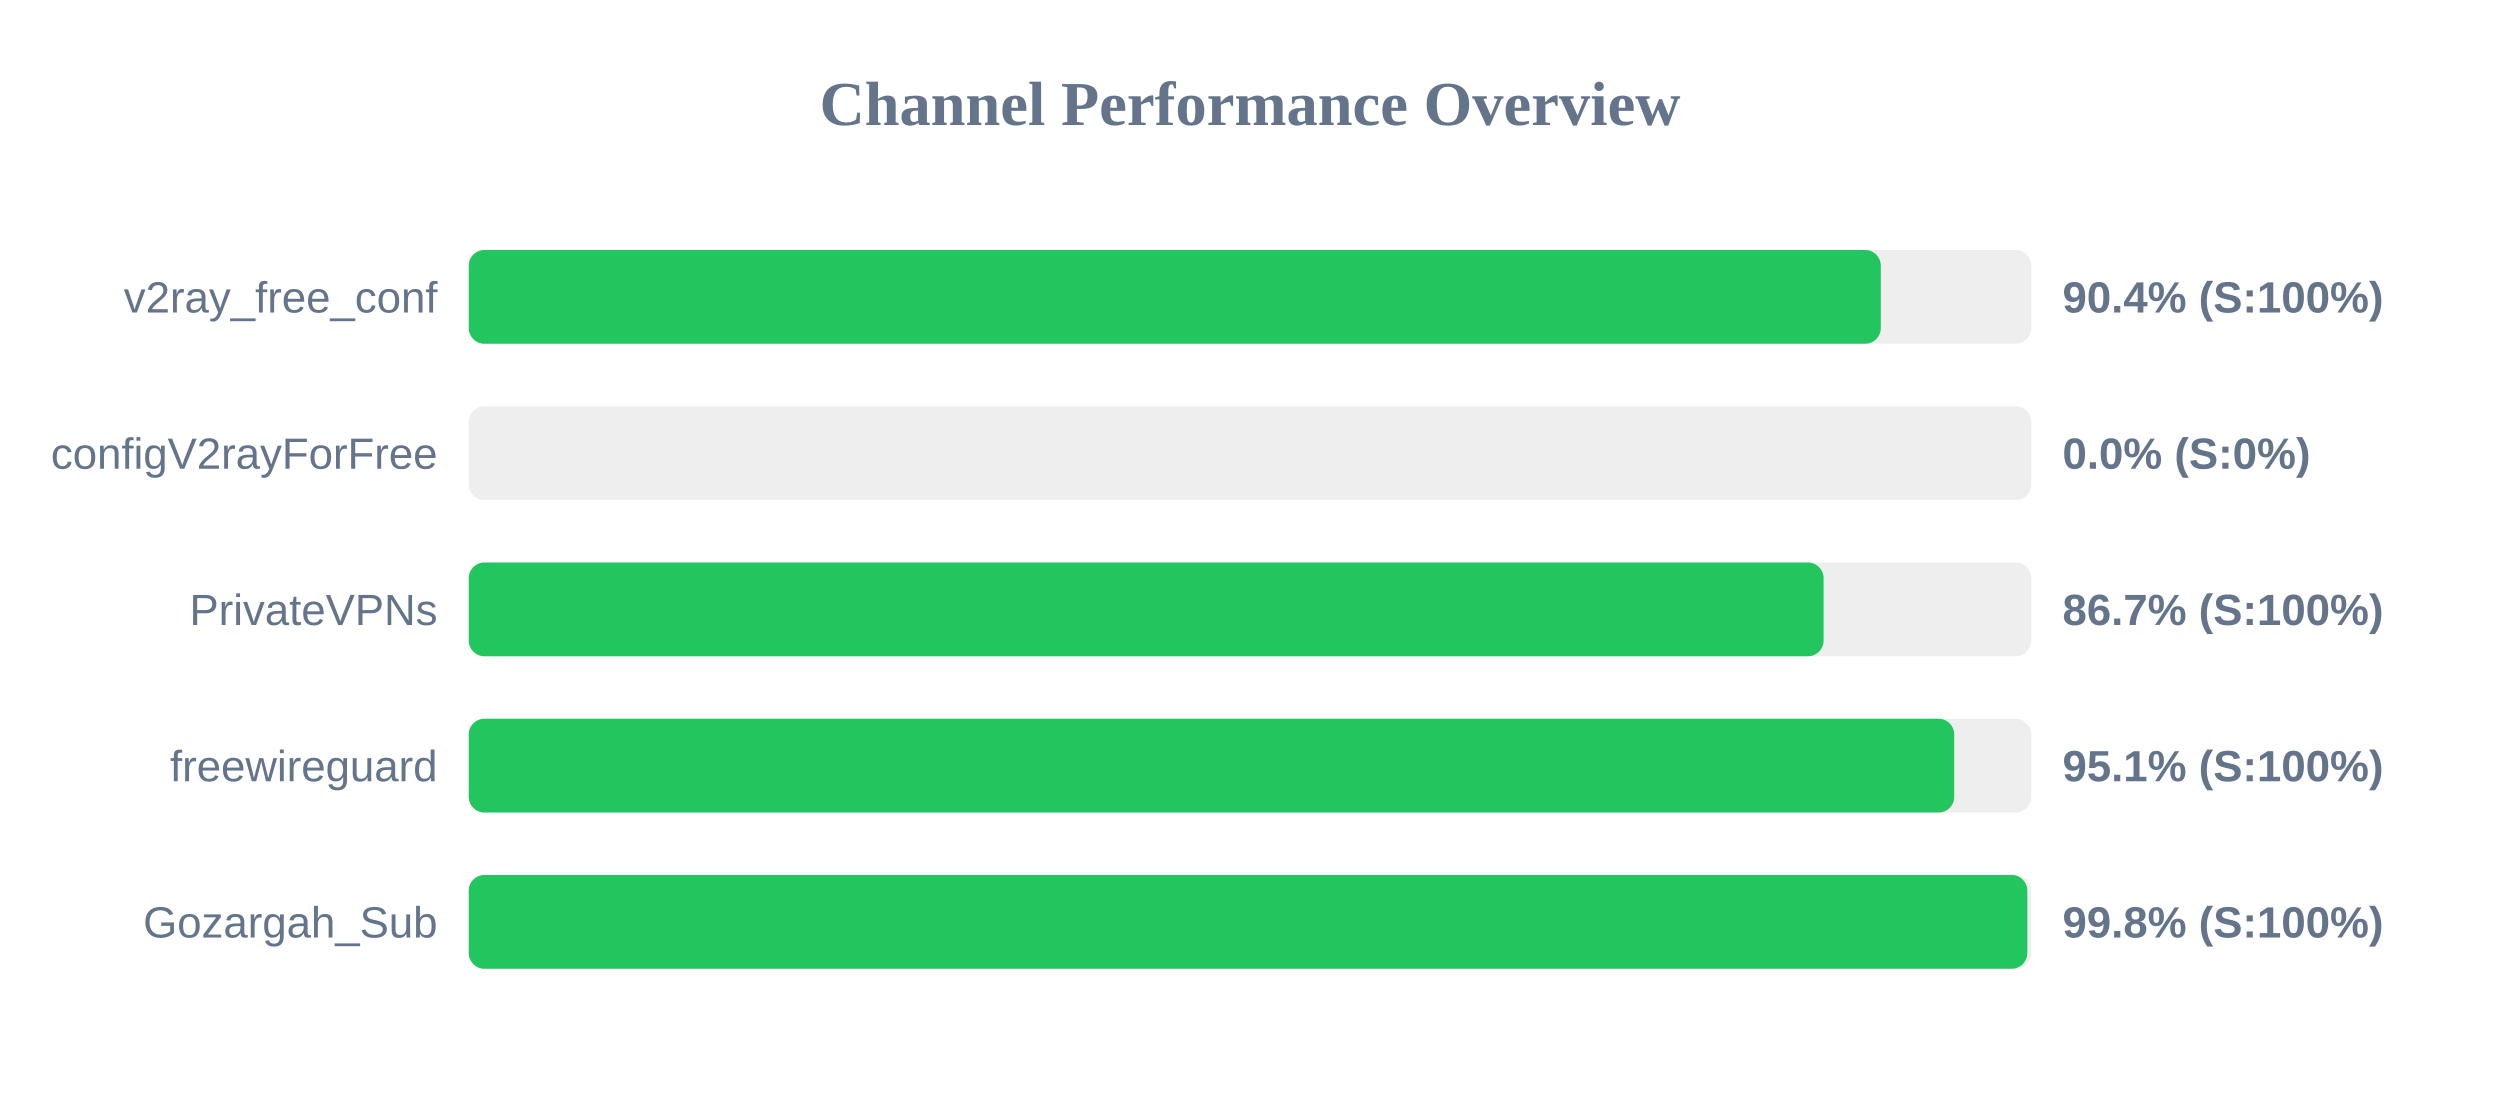
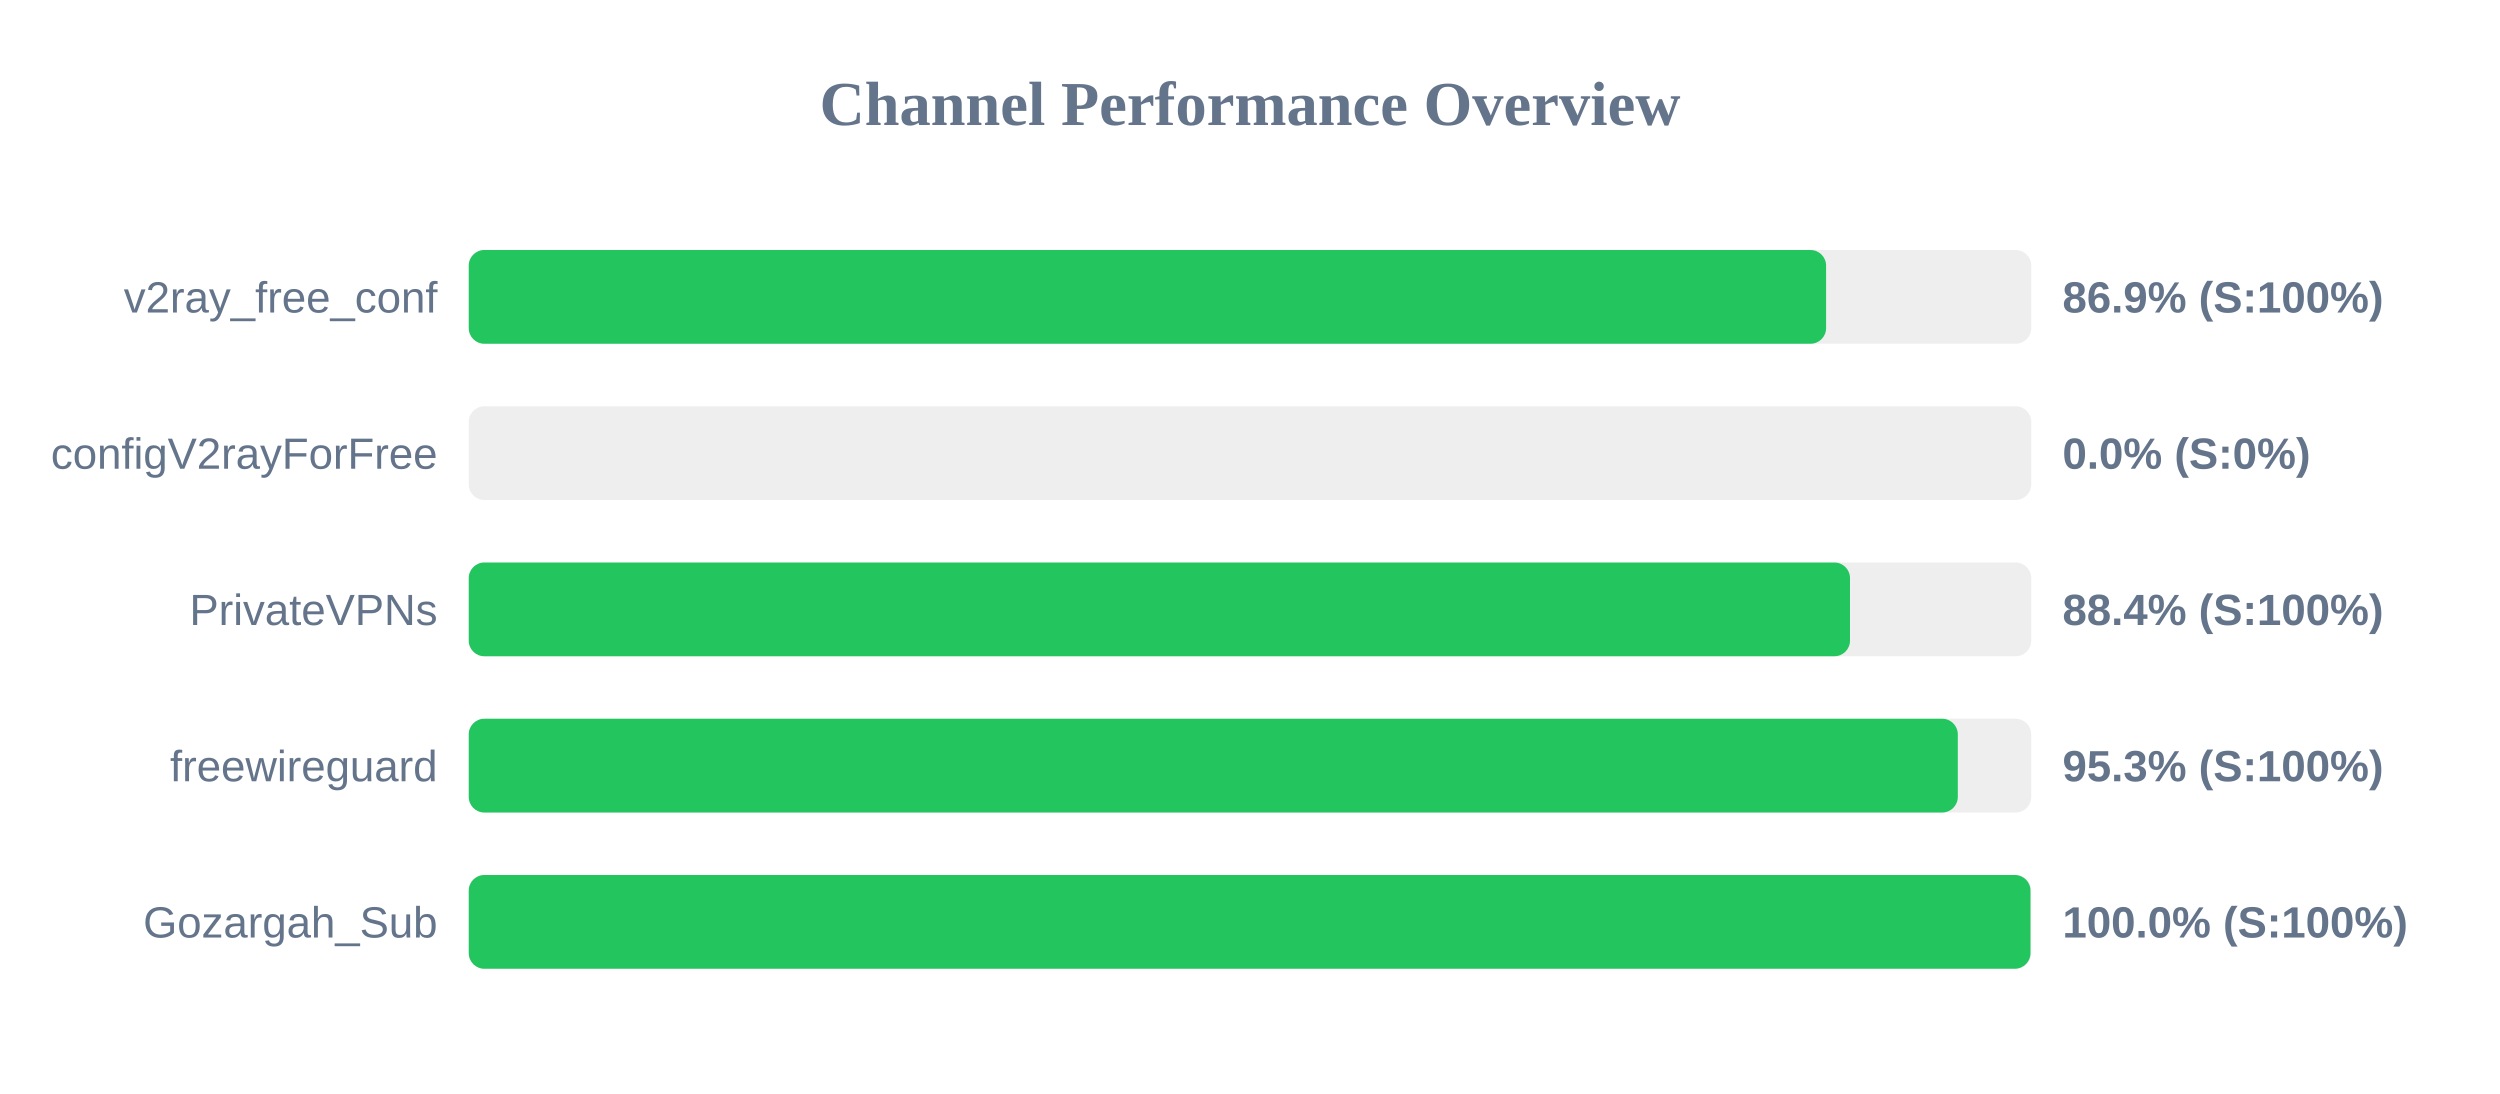
<svg xmlns="http://www.w3.org/2000/svg" width="800" height="350" version="1.1">
  <style>
        .row { font: 14px Arial; fill: #64748b; }
        .score { font: bold 14px Arial; fill: #64748b; }
    </style>
  <text x="400" y="40" text-anchor="middle" font-size="20px" font-weight="bold" fill="#64748b">Channel Performance Overview</text>
  <rect x="150" y="80" width="500" height="30" fill="#eee" rx="5" />
-   <rect x="150" y="80" width="451.85" height="30" fill="#22c55e" rx="5" />
+   <rect x="150" y="80" width="434.35" height="30" fill="#22c55e" rx="5" />
  <text x="140" y="100" text-anchor="end" class="row">v2ray_free_conf</text>
-   <text x="660" y="100" text-anchor="start" class="score">90.4% (S:100%)</text>
+   <text x="660" y="100" text-anchor="start" class="score">86.9% (S:100%)</text>
  <rect x="150" y="130" width="500" height="30" fill="#eee" rx="5" />
  <rect x="150" y="130" width="0.0" height="30" fill="#ef4444" rx="5" />
  <text x="140" y="150" text-anchor="end" class="row">configV2rayForFree</text>
  <text x="660" y="150" text-anchor="start" class="score">0.0% (S:0%)</text>
  <rect x="150" y="180" width="500" height="30" fill="#eee" rx="5" />
-   <rect x="150" y="180" width="433.55" height="30" fill="#22c55e" rx="5" />
+   <rect x="150" y="180" width="442.0" height="30" fill="#22c55e" rx="5" />
  <text x="140" y="200" text-anchor="end" class="row">PrivateVPNs</text>
-   <text x="660" y="200" text-anchor="start" class="score">86.7% (S:100%)</text>
+   <text x="660" y="200" text-anchor="start" class="score">88.4% (S:100%)</text>
  <rect x="150" y="230" width="500" height="30" fill="#eee" rx="5" />
-   <rect x="150" y="230" width="475.35" height="30" fill="#22c55e" rx="5" />
+   <rect x="150" y="230" width="476.5" height="30" fill="#22c55e" rx="5" />
  <text x="140" y="250" text-anchor="end" class="row">freewireguard</text>
-   <text x="660" y="250" text-anchor="start" class="score">95.1% (S:100%)</text>
+   <text x="660" y="250" text-anchor="start" class="score">95.3% (S:100%)</text>
  <rect x="150" y="280" width="500" height="30" fill="#eee" rx="5" />
-   <rect x="150" y="280" width="498.75" height="30" fill="#22c55e" rx="5" />
+   <rect x="150" y="280" width="499.75" height="30" fill="#22c55e" rx="5" />
  <text x="140" y="300" text-anchor="end" class="row">Gozargah_Sub</text>
-   <text x="660" y="300" text-anchor="start" class="score">99.8% (S:100%)</text>
+   <text x="660" y="300" text-anchor="start" class="score">100.0% (S:100%)</text>
</svg>
